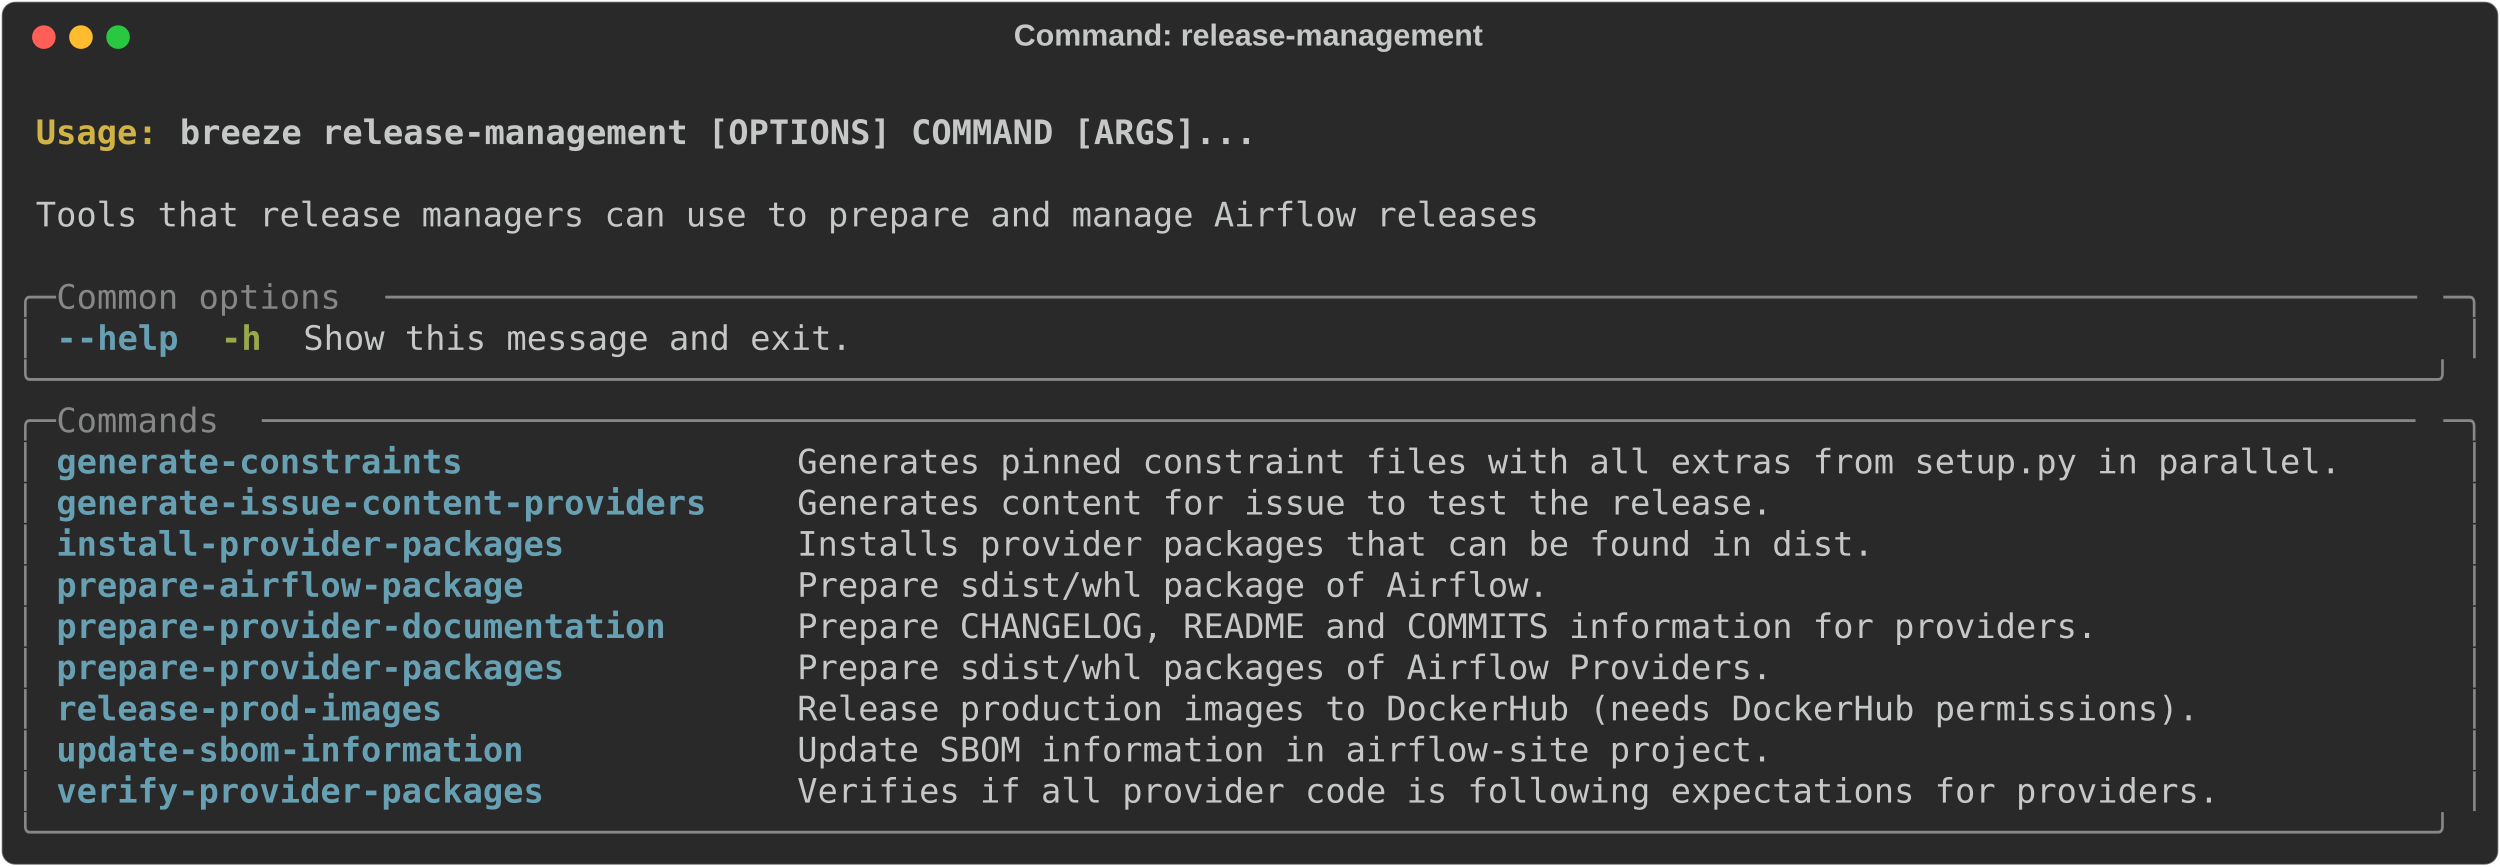
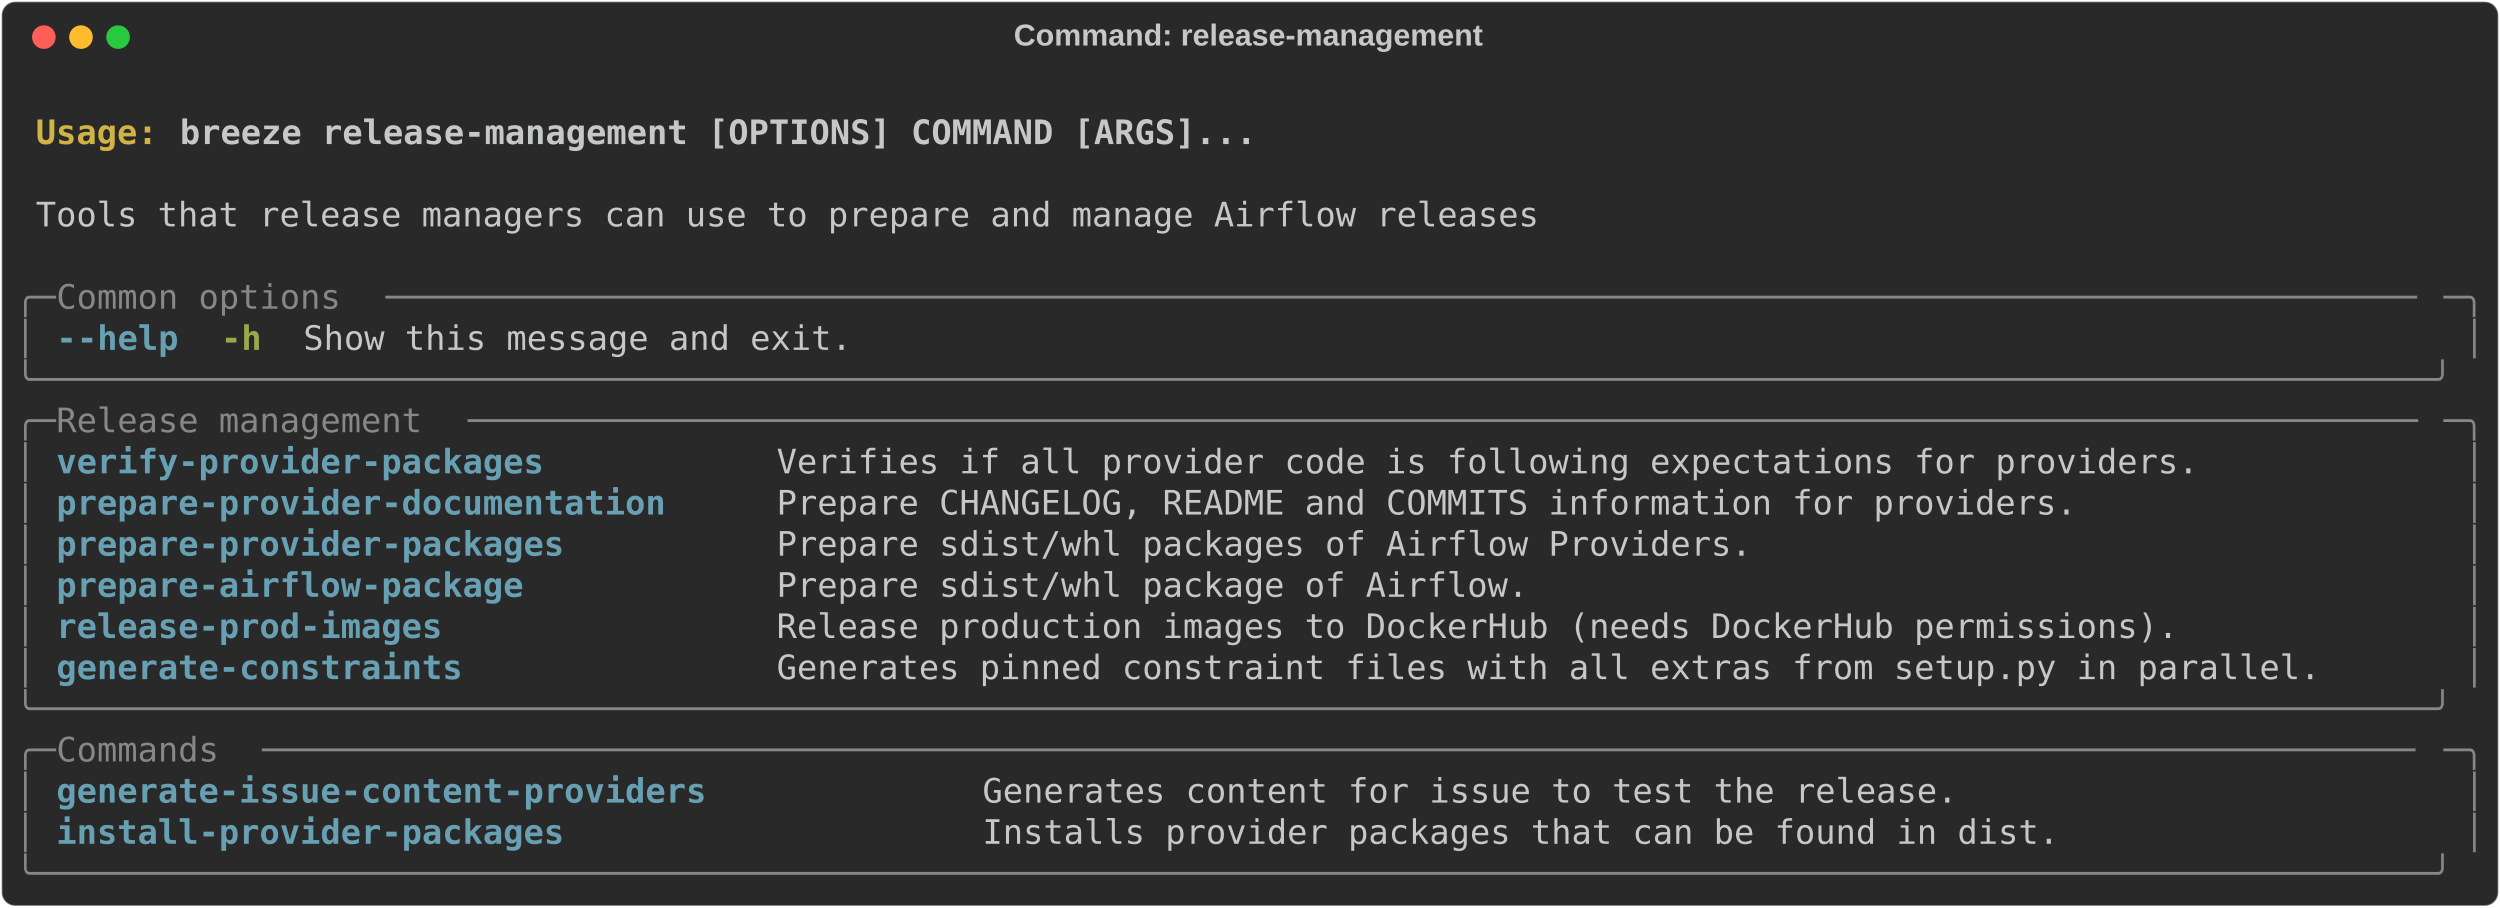
- <svg xmlns="http://www.w3.org/2000/svg" class="rich-terminal" viewBox="0 0 1482 513.6">
+ <svg xmlns="http://www.w3.org/2000/svg" class="rich-terminal" viewBox="0 0 1482 538.0">
  <style>

    @font-face {
        font-family: "Fira Code";
        src: local("FiraCode-Regular"),
                url("https://cdnjs.cloudflare.com/ajax/libs/firacode/6.2.0/woff2/FiraCode-Regular.woff2") format("woff2"),
                url("https://cdnjs.cloudflare.com/ajax/libs/firacode/6.2.0/woff/FiraCode-Regular.woff") format("woff");
        font-style: normal;
        font-weight: 400;
    }
    @font-face {
        font-family: "Fira Code";
        src: local("FiraCode-Bold"),
                url("https://cdnjs.cloudflare.com/ajax/libs/firacode/6.2.0/woff2/FiraCode-Bold.woff2") format("woff2"),
                url("https://cdnjs.cloudflare.com/ajax/libs/firacode/6.2.0/woff/FiraCode-Bold.woff") format("woff");
        font-style: bold;
        font-weight: 700;
    }

    .breeze-release-management-matrix {
        font-family: Fira Code, monospace;
        font-size: 20px;
        line-height: 24.4px;
        font-variant-east-asian: full-width;
    }

    .breeze-release-management-title {
        font-size: 18px;
        font-weight: bold;
        font-family: arial;
    }

    .breeze-release-management-r1 { fill: #c5c8c6;font-weight: bold }
.breeze-release-management-r2 { fill: #c5c8c6 }
.breeze-release-management-r3 { fill: #d0b344;font-weight: bold }
.breeze-release-management-r4 { fill: #868887 }
.breeze-release-management-r5 { fill: #68a0b3;font-weight: bold }
.breeze-release-management-r6 { fill: #98a84b;font-weight: bold }
    </style>
  <defs>
    <clipPath id="breeze-release-management-clip-terminal">
-       <rect x="0" y="0" width="1463.0" height="462.6" />
+       <rect x="0" y="0" width="1463.0" height="487.0" />
    </clipPath>
    <clipPath id="breeze-release-management-line-0">
      <rect x="0" y="1.5" width="1464" height="24.65" />
    </clipPath>
    <clipPath id="breeze-release-management-line-1">
      <rect x="0" y="25.9" width="1464" height="24.65" />
    </clipPath>
    <clipPath id="breeze-release-management-line-2">
      <rect x="0" y="50.3" width="1464" height="24.65" />
    </clipPath>
    <clipPath id="breeze-release-management-line-3">
      <rect x="0" y="74.7" width="1464" height="24.65" />
    </clipPath>
    <clipPath id="breeze-release-management-line-4">
      <rect x="0" y="99.1" width="1464" height="24.65" />
    </clipPath>
    <clipPath id="breeze-release-management-line-5">
      <rect x="0" y="123.5" width="1464" height="24.65" />
    </clipPath>
    <clipPath id="breeze-release-management-line-6">
      <rect x="0" y="147.9" width="1464" height="24.65" />
    </clipPath>
    <clipPath id="breeze-release-management-line-7">
      <rect x="0" y="172.3" width="1464" height="24.65" />
    </clipPath>
    <clipPath id="breeze-release-management-line-8">
      <rect x="0" y="196.7" width="1464" height="24.65" />
    </clipPath>
    <clipPath id="breeze-release-management-line-9">
      <rect x="0" y="221.1" width="1464" height="24.65" />
    </clipPath>
    <clipPath id="breeze-release-management-line-10">
      <rect x="0" y="245.5" width="1464" height="24.65" />
    </clipPath>
    <clipPath id="breeze-release-management-line-11">
      <rect x="0" y="269.9" width="1464" height="24.65" />
    </clipPath>
    <clipPath id="breeze-release-management-line-12">
      <rect x="0" y="294.3" width="1464" height="24.65" />
    </clipPath>
    <clipPath id="breeze-release-management-line-13">
      <rect x="0" y="318.7" width="1464" height="24.65" />
    </clipPath>
    <clipPath id="breeze-release-management-line-14">
      <rect x="0" y="343.1" width="1464" height="24.65" />
    </clipPath>
    <clipPath id="breeze-release-management-line-15">
      <rect x="0" y="367.5" width="1464" height="24.65" />
    </clipPath>
    <clipPath id="breeze-release-management-line-16">
      <rect x="0" y="391.9" width="1464" height="24.65" />
    </clipPath>
    <clipPath id="breeze-release-management-line-17">
      <rect x="0" y="416.3" width="1464" height="24.65" />
    </clipPath>
+     <clipPath id="breeze-release-management-line-18">
+       <rect x="0" y="440.7" width="1464" height="24.65" />
+     </clipPath>
  </defs>
-   <rect fill="#292929" stroke="rgba(255,255,255,0.35)" stroke-width="1" x="1" y="1" width="1480" height="511.6" rx="8" />
+   <rect fill="#292929" stroke="rgba(255,255,255,0.35)" stroke-width="1" x="1" y="1" width="1480" height="536" rx="8" />
  <text class="breeze-release-management-title" fill="#c5c8c6" text-anchor="middle" x="740" y="27">Command: release-management</text>
  <g transform="translate(26,22)">
    <circle cx="0" cy="0" r="7" fill="#ff5f57" />
    <circle cx="22" cy="0" r="7" fill="#febc2e" />
    <circle cx="44" cy="0" r="7" fill="#28c840" />
  </g>
  <g transform="translate(9, 41)" clip-path="url(#breeze-release-management-clip-terminal)">
    <g class="breeze-release-management-matrix">
      <text class="breeze-release-management-r2" x="1464" y="20" textLength="12.2" clip-path="url(#breeze-release-management-line-0)">
</text>
      <text class="breeze-release-management-r3" x="12.2" y="44.4" textLength="85.4" clip-path="url(#breeze-release-management-line-1)">Usage: </text>
      <text class="breeze-release-management-r1" x="97.6" y="44.4" textLength="646.6" clip-path="url(#breeze-release-management-line-1)">breeze release-management [OPTIONS] COMMAND [ARGS]...</text>
      <text class="breeze-release-management-r2" x="1464" y="44.4" textLength="12.2" clip-path="url(#breeze-release-management-line-1)">
</text>
      <text class="breeze-release-management-r2" x="1464" y="68.8" textLength="12.2" clip-path="url(#breeze-release-management-line-2)">
</text>
      <text class="breeze-release-management-r2" x="12.2" y="93.2" textLength="902.8" clip-path="url(#breeze-release-management-line-3)">Tools that release managers can use to prepare and manage Airflow releases</text>
      <text class="breeze-release-management-r2" x="1464" y="93.2" textLength="12.2" clip-path="url(#breeze-release-management-line-3)">
</text>
      <text class="breeze-release-management-r2" x="1464" y="117.6" textLength="12.2" clip-path="url(#breeze-release-management-line-4)">
</text>
      <text class="breeze-release-management-r4" x="0" y="142" textLength="24.4" clip-path="url(#breeze-release-management-line-5)">╭─</text>
      <text class="breeze-release-management-r4" x="24.4" y="142" textLength="195.2" clip-path="url(#breeze-release-management-line-5)"> Common options </text>
      <text class="breeze-release-management-r4" x="219.6" y="142" textLength="1220" clip-path="url(#breeze-release-management-line-5)">────────────────────────────────────────────────────────────────────────────────────────────────────</text>
      <text class="breeze-release-management-r4" x="1439.6" y="142" textLength="24.4" clip-path="url(#breeze-release-management-line-5)">─╮</text>
      <text class="breeze-release-management-r2" x="1464" y="142" textLength="12.2" clip-path="url(#breeze-release-management-line-5)">
</text>
      <text class="breeze-release-management-r4" x="0" y="166.4" textLength="12.2" clip-path="url(#breeze-release-management-line-6)">│</text>
      <text class="breeze-release-management-r5" x="24.4" y="166.4" textLength="12.2" clip-path="url(#breeze-release-management-line-6)">-</text>
      <text class="breeze-release-management-r5" x="36.6" y="166.4" textLength="61" clip-path="url(#breeze-release-management-line-6)">-help</text>
      <text class="breeze-release-management-r6" x="122" y="166.4" textLength="24.4" clip-path="url(#breeze-release-management-line-6)">-h</text>
      <text class="breeze-release-management-r2" x="170.8" y="166.4" textLength="329.4" clip-path="url(#breeze-release-management-line-6)">Show this message and exit.</text>
      <text class="breeze-release-management-r4" x="1451.8" y="166.4" textLength="12.2" clip-path="url(#breeze-release-management-line-6)">│</text>
      <text class="breeze-release-management-r2" x="1464" y="166.4" textLength="12.2" clip-path="url(#breeze-release-management-line-6)">
</text>
      <text class="breeze-release-management-r4" x="0" y="190.8" textLength="1464" clip-path="url(#breeze-release-management-line-7)">╰──────────────────────────────────────────────────────────────────────────────────────────────────────────────────────╯</text>
      <text class="breeze-release-management-r2" x="1464" y="190.8" textLength="12.2" clip-path="url(#breeze-release-management-line-7)">
</text>
      <text class="breeze-release-management-r4" x="0" y="215.2" textLength="24.4" clip-path="url(#breeze-release-management-line-8)">╭─</text>
-       <text class="breeze-release-management-r4" x="24.4" y="215.2" textLength="122" clip-path="url(#breeze-release-management-line-8)"> Commands </text>
-       <text class="breeze-release-management-r4" x="146.4" y="215.2" textLength="1293.2" clip-path="url(#breeze-release-management-line-8)">──────────────────────────────────────────────────────────────────────────────────────────────────────────</text>
+       <text class="breeze-release-management-r4" x="24.4" y="215.2" textLength="244" clip-path="url(#breeze-release-management-line-8)"> Release management </text>
+       <text class="breeze-release-management-r4" x="268.4" y="215.2" textLength="1171.2" clip-path="url(#breeze-release-management-line-8)">────────────────────────────────────────────────────────────────────────────────────────────────</text>
      <text class="breeze-release-management-r4" x="1439.6" y="215.2" textLength="24.4" clip-path="url(#breeze-release-management-line-8)">─╮</text>
      <text class="breeze-release-management-r2" x="1464" y="215.2" textLength="12.2" clip-path="url(#breeze-release-management-line-8)">
</text>
      <text class="breeze-release-management-r4" x="0" y="239.6" textLength="12.2" clip-path="url(#breeze-release-management-line-9)">│</text>
-       <text class="breeze-release-management-r5" x="24.4" y="239.6" textLength="414.8" clip-path="url(#breeze-release-management-line-9)">generate-constraints              </text>
-       <text class="breeze-release-management-r2" x="463.6" y="239.6" textLength="976" clip-path="url(#breeze-release-management-line-9)">Generates pinned constraint files with all extras from setup.py in parallel.    </text>
+       <text class="breeze-release-management-r5" x="24.4" y="239.6" textLength="402.6" clip-path="url(#breeze-release-management-line-9)">verify-provider-packages         </text>
+       <text class="breeze-release-management-r2" x="451.4" y="239.6" textLength="988.2" clip-path="url(#breeze-release-management-line-9)">Verifies if all provider code is following expectations for providers.           </text>
      <text class="breeze-release-management-r4" x="1451.8" y="239.6" textLength="12.2" clip-path="url(#breeze-release-management-line-9)">│</text>
      <text class="breeze-release-management-r2" x="1464" y="239.6" textLength="12.2" clip-path="url(#breeze-release-management-line-9)">
</text>
      <text class="breeze-release-management-r4" x="0" y="264" textLength="12.2" clip-path="url(#breeze-release-management-line-10)">│</text>
-       <text class="breeze-release-management-r5" x="24.4" y="264" textLength="414.8" clip-path="url(#breeze-release-management-line-10)">generate-issue-content-providers  </text>
-       <text class="breeze-release-management-r2" x="463.6" y="264" textLength="976" clip-path="url(#breeze-release-management-line-10)">Generates content for issue to test the release.                                </text>
+       <text class="breeze-release-management-r5" x="24.4" y="264" textLength="402.6" clip-path="url(#breeze-release-management-line-10)">prepare-provider-documentation   </text>
+       <text class="breeze-release-management-r2" x="451.4" y="264" textLength="988.2" clip-path="url(#breeze-release-management-line-10)">Prepare CHANGELOG, README and COMMITS information for providers.                 </text>
      <text class="breeze-release-management-r4" x="1451.8" y="264" textLength="12.2" clip-path="url(#breeze-release-management-line-10)">│</text>
      <text class="breeze-release-management-r2" x="1464" y="264" textLength="12.2" clip-path="url(#breeze-release-management-line-10)">
</text>
      <text class="breeze-release-management-r4" x="0" y="288.4" textLength="12.2" clip-path="url(#breeze-release-management-line-11)">│</text>
-       <text class="breeze-release-management-r5" x="24.4" y="288.4" textLength="414.8" clip-path="url(#breeze-release-management-line-11)">install-provider-packages         </text>
-       <text class="breeze-release-management-r2" x="463.6" y="288.4" textLength="976" clip-path="url(#breeze-release-management-line-11)">Installs provider packages that can be found in dist.                           </text>
+       <text class="breeze-release-management-r5" x="24.4" y="288.4" textLength="402.6" clip-path="url(#breeze-release-management-line-11)">prepare-provider-packages        </text>
+       <text class="breeze-release-management-r2" x="451.4" y="288.4" textLength="988.2" clip-path="url(#breeze-release-management-line-11)">Prepare sdist/whl packages of Airflow Providers.                                 </text>
      <text class="breeze-release-management-r4" x="1451.8" y="288.4" textLength="12.2" clip-path="url(#breeze-release-management-line-11)">│</text>
      <text class="breeze-release-management-r2" x="1464" y="288.4" textLength="12.2" clip-path="url(#breeze-release-management-line-11)">
</text>
      <text class="breeze-release-management-r4" x="0" y="312.8" textLength="12.2" clip-path="url(#breeze-release-management-line-12)">│</text>
-       <text class="breeze-release-management-r5" x="24.4" y="312.8" textLength="414.8" clip-path="url(#breeze-release-management-line-12)">prepare-airflow-package           </text>
-       <text class="breeze-release-management-r2" x="463.6" y="312.8" textLength="976" clip-path="url(#breeze-release-management-line-12)">Prepare sdist/whl package of Airflow.                                           </text>
+       <text class="breeze-release-management-r5" x="24.4" y="312.8" textLength="402.6" clip-path="url(#breeze-release-management-line-12)">prepare-airflow-package          </text>
+       <text class="breeze-release-management-r2" x="451.4" y="312.8" textLength="988.2" clip-path="url(#breeze-release-management-line-12)">Prepare sdist/whl package of Airflow.                                            </text>
      <text class="breeze-release-management-r4" x="1451.8" y="312.8" textLength="12.2" clip-path="url(#breeze-release-management-line-12)">│</text>
      <text class="breeze-release-management-r2" x="1464" y="312.8" textLength="12.2" clip-path="url(#breeze-release-management-line-12)">
</text>
      <text class="breeze-release-management-r4" x="0" y="337.2" textLength="12.2" clip-path="url(#breeze-release-management-line-13)">│</text>
-       <text class="breeze-release-management-r5" x="24.4" y="337.2" textLength="414.8" clip-path="url(#breeze-release-management-line-13)">prepare-provider-documentation    </text>
-       <text class="breeze-release-management-r2" x="463.6" y="337.2" textLength="976" clip-path="url(#breeze-release-management-line-13)">Prepare CHANGELOG, README and COMMITS information for providers.                </text>
+       <text class="breeze-release-management-r5" x="24.4" y="337.2" textLength="402.6" clip-path="url(#breeze-release-management-line-13)">release-prod-images              </text>
+       <text class="breeze-release-management-r2" x="451.4" y="337.2" textLength="988.2" clip-path="url(#breeze-release-management-line-13)">Release production images to DockerHub (needs DockerHub permissions).            </text>
      <text class="breeze-release-management-r4" x="1451.8" y="337.2" textLength="12.2" clip-path="url(#breeze-release-management-line-13)">│</text>
      <text class="breeze-release-management-r2" x="1464" y="337.2" textLength="12.2" clip-path="url(#breeze-release-management-line-13)">
</text>
      <text class="breeze-release-management-r4" x="0" y="361.6" textLength="12.2" clip-path="url(#breeze-release-management-line-14)">│</text>
-       <text class="breeze-release-management-r5" x="24.4" y="361.6" textLength="414.8" clip-path="url(#breeze-release-management-line-14)">prepare-provider-packages         </text>
-       <text class="breeze-release-management-r2" x="463.6" y="361.6" textLength="976" clip-path="url(#breeze-release-management-line-14)">Prepare sdist/whl packages of Airflow Providers.                                </text>
+       <text class="breeze-release-management-r5" x="24.4" y="361.6" textLength="402.6" clip-path="url(#breeze-release-management-line-14)">generate-constraints             </text>
+       <text class="breeze-release-management-r2" x="451.4" y="361.6" textLength="988.2" clip-path="url(#breeze-release-management-line-14)">Generates pinned constraint files with all extras from setup.py in parallel.     </text>
      <text class="breeze-release-management-r4" x="1451.8" y="361.6" textLength="12.2" clip-path="url(#breeze-release-management-line-14)">│</text>
      <text class="breeze-release-management-r2" x="1464" y="361.6" textLength="12.2" clip-path="url(#breeze-release-management-line-14)">
</text>
-       <text class="breeze-release-management-r4" x="0" y="386" textLength="12.2" clip-path="url(#breeze-release-management-line-15)">│</text>
-       <text class="breeze-release-management-r5" x="24.4" y="386" textLength="414.8" clip-path="url(#breeze-release-management-line-15)">release-prod-images               </text>
-       <text class="breeze-release-management-r2" x="463.6" y="386" textLength="976" clip-path="url(#breeze-release-management-line-15)">Release production images to DockerHub (needs DockerHub permissions).           </text>
-       <text class="breeze-release-management-r4" x="1451.8" y="386" textLength="12.2" clip-path="url(#breeze-release-management-line-15)">│</text>
+       <text class="breeze-release-management-r4" x="0" y="386" textLength="1464" clip-path="url(#breeze-release-management-line-15)">╰──────────────────────────────────────────────────────────────────────────────────────────────────────────────────────╯</text>
      <text class="breeze-release-management-r2" x="1464" y="386" textLength="12.2" clip-path="url(#breeze-release-management-line-15)">
</text>
-       <text class="breeze-release-management-r4" x="0" y="410.4" textLength="12.2" clip-path="url(#breeze-release-management-line-16)">│</text>
-       <text class="breeze-release-management-r5" x="24.4" y="410.4" textLength="414.8" clip-path="url(#breeze-release-management-line-16)">update-sbom-information           </text>
-       <text class="breeze-release-management-r2" x="463.6" y="410.4" textLength="976" clip-path="url(#breeze-release-management-line-16)">Update SBOM information in airflow-site project.                                </text>
-       <text class="breeze-release-management-r4" x="1451.8" y="410.4" textLength="12.2" clip-path="url(#breeze-release-management-line-16)">│</text>
+       <text class="breeze-release-management-r4" x="0" y="410.4" textLength="24.4" clip-path="url(#breeze-release-management-line-16)">╭─</text>
+       <text class="breeze-release-management-r4" x="24.4" y="410.4" textLength="122" clip-path="url(#breeze-release-management-line-16)"> Commands </text>
+       <text class="breeze-release-management-r4" x="146.4" y="410.4" textLength="1293.2" clip-path="url(#breeze-release-management-line-16)">──────────────────────────────────────────────────────────────────────────────────────────────────────────</text>
+       <text class="breeze-release-management-r4" x="1439.6" y="410.4" textLength="24.4" clip-path="url(#breeze-release-management-line-16)">─╮</text>
      <text class="breeze-release-management-r2" x="1464" y="410.4" textLength="12.2" clip-path="url(#breeze-release-management-line-16)">
</text>
      <text class="breeze-release-management-r4" x="0" y="434.8" textLength="12.2" clip-path="url(#breeze-release-management-line-17)">│</text>
-       <text class="breeze-release-management-r5" x="24.4" y="434.8" textLength="414.8" clip-path="url(#breeze-release-management-line-17)">verify-provider-packages          </text>
-       <text class="breeze-release-management-r2" x="463.6" y="434.8" textLength="976" clip-path="url(#breeze-release-management-line-17)">Verifies if all provider code is following expectations for providers.          </text>
+       <text class="breeze-release-management-r5" x="24.4" y="434.8" textLength="524.6" clip-path="url(#breeze-release-management-line-17)">generate-issue-content-providers           </text>
+       <text class="breeze-release-management-r2" x="573.4" y="434.8" textLength="866.2" clip-path="url(#breeze-release-management-line-17)">Generates content for issue to test the release.                       </text>
      <text class="breeze-release-management-r4" x="1451.8" y="434.8" textLength="12.2" clip-path="url(#breeze-release-management-line-17)">│</text>
      <text class="breeze-release-management-r2" x="1464" y="434.8" textLength="12.2" clip-path="url(#breeze-release-management-line-17)">
</text>
-       <text class="breeze-release-management-r4" x="0" y="459.2" textLength="1464" clip-path="url(#breeze-release-management-line-18)">╰──────────────────────────────────────────────────────────────────────────────────────────────────────────────────────╯</text>
+       <text class="breeze-release-management-r4" x="0" y="459.2" textLength="12.2" clip-path="url(#breeze-release-management-line-18)">│</text>
+       <text class="breeze-release-management-r5" x="24.4" y="459.2" textLength="524.6" clip-path="url(#breeze-release-management-line-18)">install-provider-packages                  </text>
+       <text class="breeze-release-management-r2" x="573.4" y="459.2" textLength="866.2" clip-path="url(#breeze-release-management-line-18)">Installs provider packages that can be found in dist.                  </text>
+       <text class="breeze-release-management-r4" x="1451.8" y="459.2" textLength="12.2" clip-path="url(#breeze-release-management-line-18)">│</text>
      <text class="breeze-release-management-r2" x="1464" y="459.2" textLength="12.2" clip-path="url(#breeze-release-management-line-18)">
+ </text>
+       <text class="breeze-release-management-r4" x="0" y="483.6" textLength="1464" clip-path="url(#breeze-release-management-line-19)">╰──────────────────────────────────────────────────────────────────────────────────────────────────────────────────────╯</text>
+       <text class="breeze-release-management-r2" x="1464" y="483.6" textLength="12.2" clip-path="url(#breeze-release-management-line-19)">
</text>
    </g>
  </g>
</svg>
